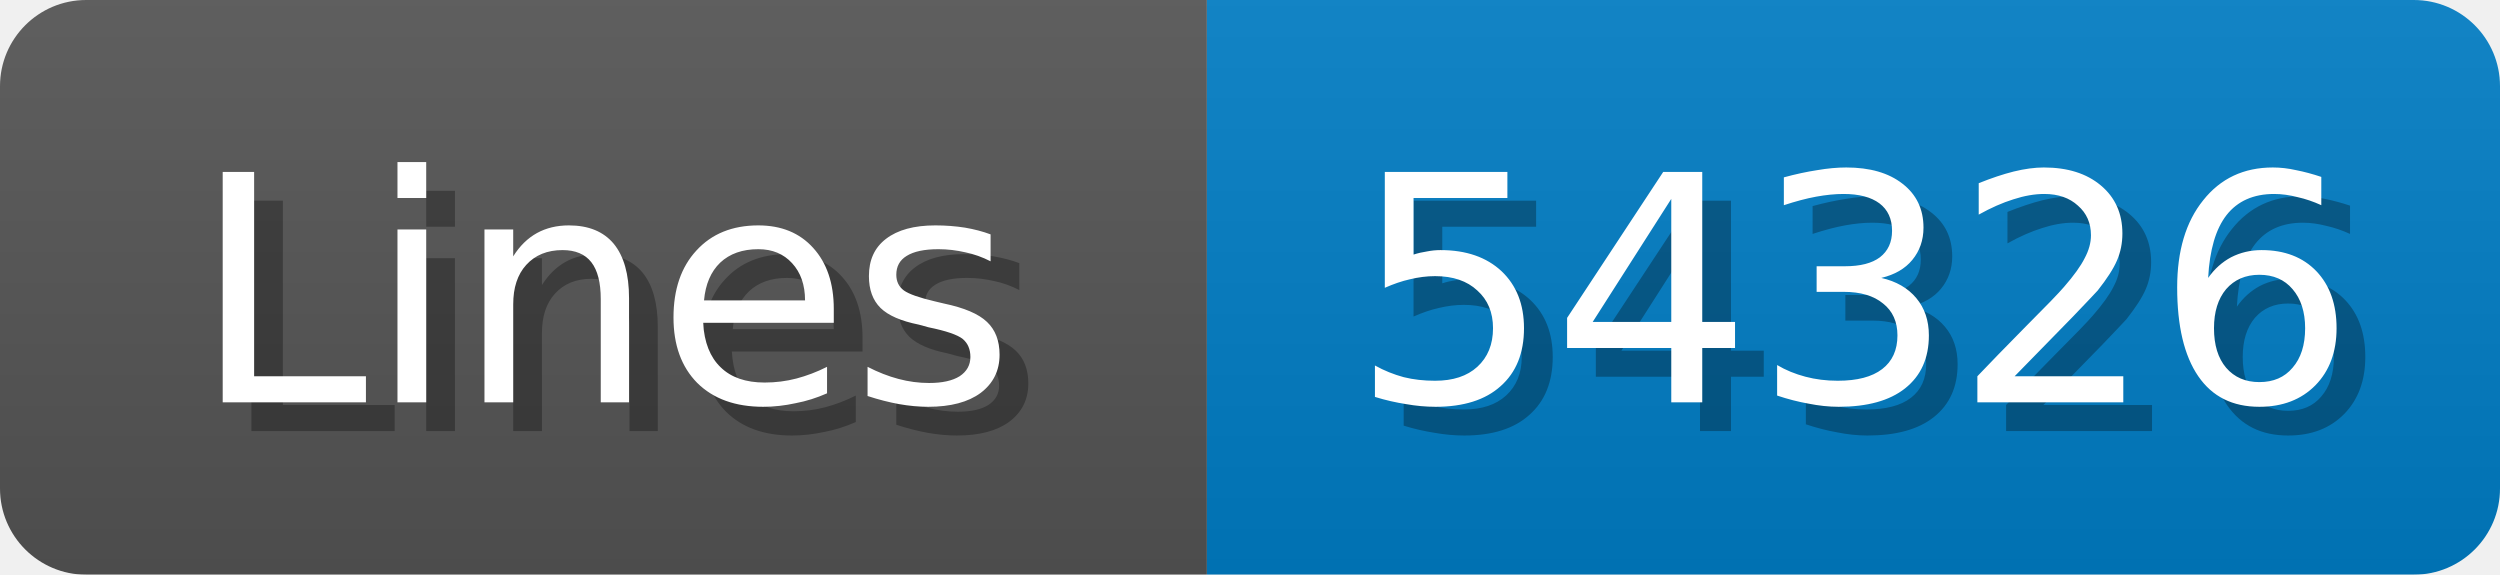
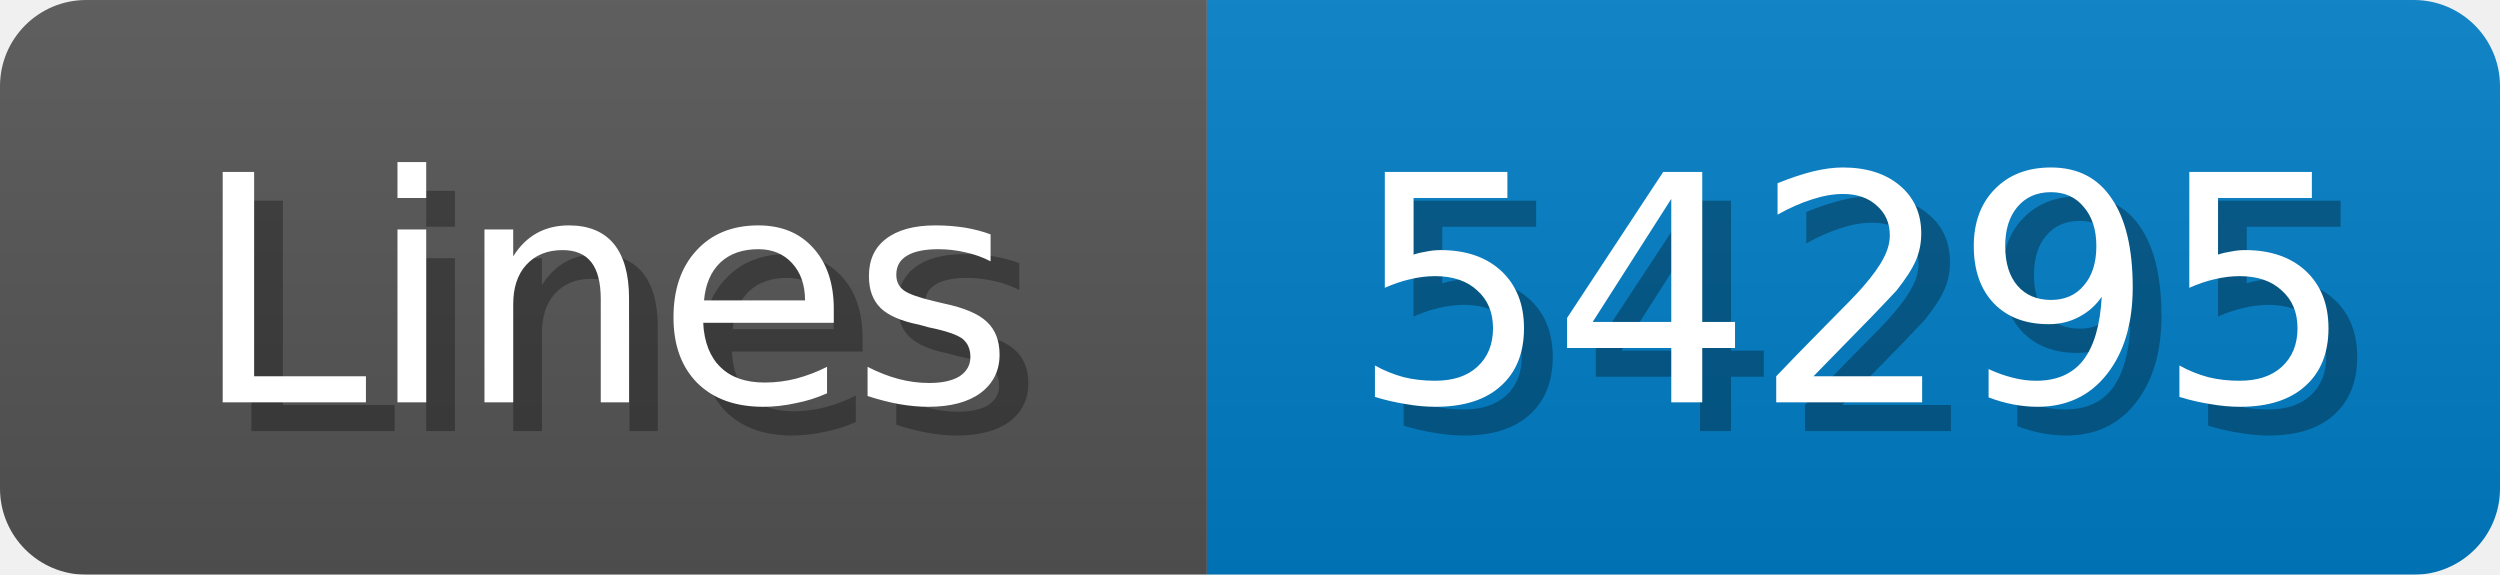
<svg xmlns="http://www.w3.org/2000/svg" width="87" height="20">
  <linearGradient id="b" x2="0" y2="100%">
    <stop offset="0" stop-color="#bbb" stop-opacity=".1" />
    <stop offset="1" stop-opacity=".1" />
  </linearGradient>
  <mask id="anybadge_1">
    <rect width="87" height="20" rx="3" fill="#fff" />
  </mask>
  <g mask="url(#anybadge_1)">
    <path fill="#555" d="M0 0h42v20H0z" />
    <path fill="#007ec6" d="M42 0h45v20H42z" />
    <path fill="url(#b)" d="M0 0h87v20H0z" />
  </g>
  <g fill="#fff" text-anchor="middle" font-family="DejaVu Sans,Verdana,Geneva,sans-serif" font-size="11">
    <text x="22.0" y="15" fill="#010101" fill-opacity=".3">Lines</text>
    <text x="21.0" y="14">Lines</text>
  </g>
  <g fill="#fff" text-anchor="middle" font-family="DejaVu Sans,Verdana,Geneva,sans-serif" font-size="11">
-     <text x="65.5" y="15" fill="#010101" fill-opacity=".3">54326</text>
-     <text x="64.5" y="14">54326</text>
+     <text x="65.5" y="15" fill="#010101" fill-opacity=".3">54295</text>
+     <text x="64.5" y="14">54295</text>
  </g>
</svg>
